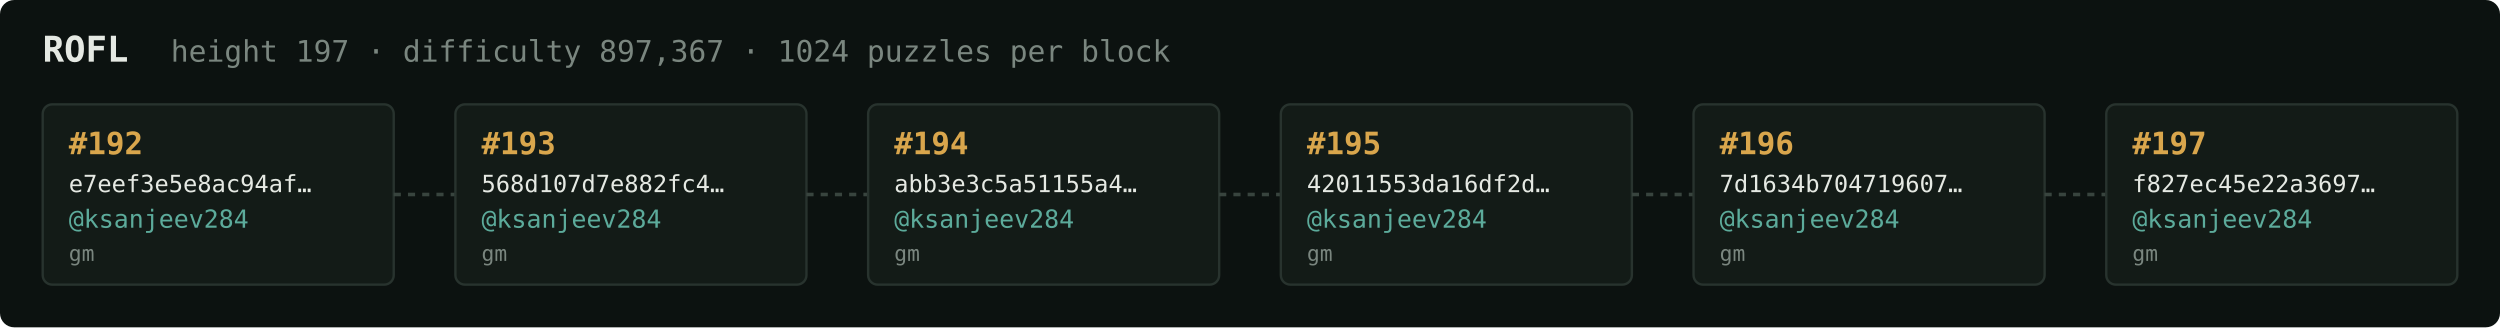
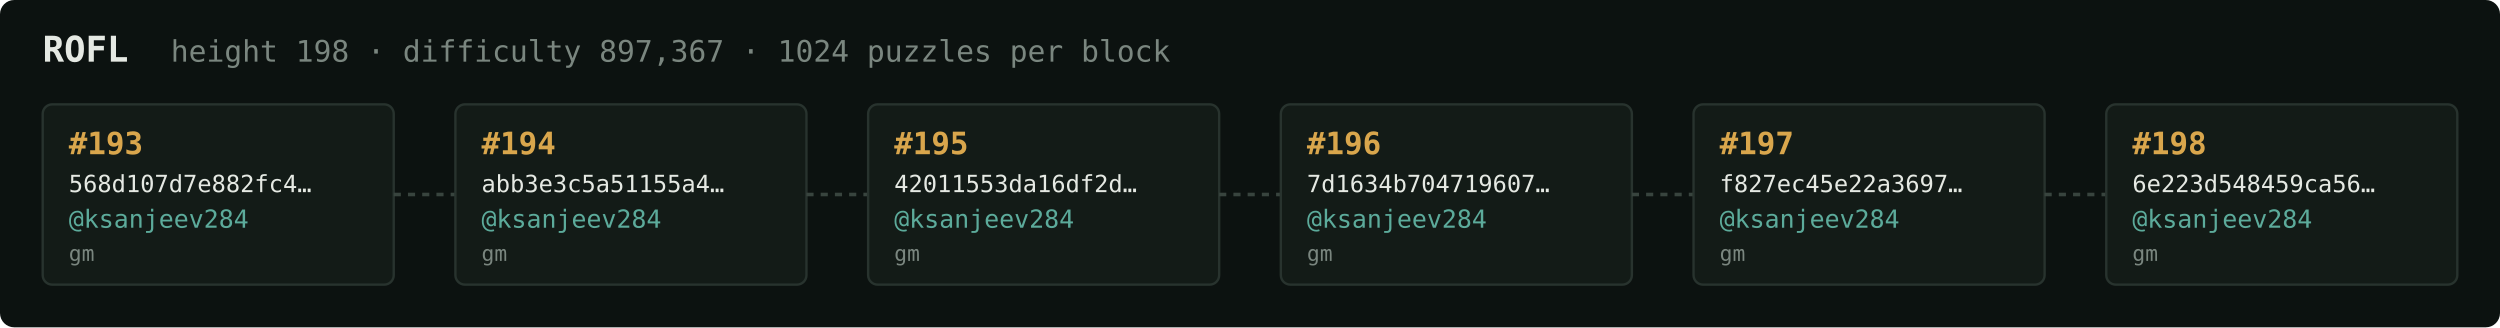
<svg xmlns="http://www.w3.org/2000/svg" width="1054" height="138" viewBox="0 0 1054 138" font-family="ui-monospace,SFMono-Regular,Menlo,monospace">
  <rect fill="#0c1210" width="1054" height="138" rx="6" />
  <text x="18" y="26" fill="#e5e9e3" font-size="15" font-weight="700">ROFL</text>
-   <text x="72" y="26" fill="#7a867f" font-size="12.5">height 197 · difficulty 897,367 · 1024 puzzles per block</text>
+   <text x="72" y="26" fill="#7a867f" font-size="12.5">height 198 · difficulty 897,367 · 1024 puzzles per block</text>
  <rect x="18" y="44" width="148" height="76" rx="4" fill="#131b17" stroke="#28332e" stroke-width="1" />
-   <text x="29" y="65" fill="#d9a64c" font-size="13" font-weight="700">#192</text>
-   <text x="29" y="81" fill="#e5e9e3" font-size="10">e7eef3e5e8ac94af…</text>
+   <text x="29" y="65" fill="#d9a64c" font-size="13" font-weight="700">#193</text>
+   <text x="29" y="81" fill="#e5e9e3" font-size="10">568d107d7e882fc4…</text>
  <text x="29" y="96" fill="#5cab9b" font-size="10.5">@ksanjeev284</text>
  <text x="29" y="110" fill="#7a867f" font-size="9">gm</text>
  <line x1="166" y1="82.0" x2="192" y2="82.0" stroke="#38443e" stroke-width="1.5" stroke-dasharray="3 3" />
  <rect x="192" y="44" width="148" height="76" rx="4" fill="#131b17" stroke="#28332e" stroke-width="1" />
-   <text x="203" y="65" fill="#d9a64c" font-size="13" font-weight="700">#193</text>
-   <text x="203" y="81" fill="#e5e9e3" font-size="10">568d107d7e882fc4…</text>
+   <text x="203" y="65" fill="#d9a64c" font-size="13" font-weight="700">#194</text>
+   <text x="203" y="81" fill="#e5e9e3" font-size="10">abb3e3c5a51155a4…</text>
  <text x="203" y="96" fill="#5cab9b" font-size="10.5">@ksanjeev284</text>
  <text x="203" y="110" fill="#7a867f" font-size="9">gm</text>
  <line x1="340" y1="82.0" x2="366" y2="82.0" stroke="#38443e" stroke-width="1.5" stroke-dasharray="3 3" />
  <rect x="366" y="44" width="148" height="76" rx="4" fill="#131b17" stroke="#28332e" stroke-width="1" />
-   <text x="377" y="65" fill="#d9a64c" font-size="13" font-weight="700">#194</text>
-   <text x="377" y="81" fill="#e5e9e3" font-size="10">abb3e3c5a51155a4…</text>
+   <text x="377" y="65" fill="#d9a64c" font-size="13" font-weight="700">#195</text>
+   <text x="377" y="81" fill="#e5e9e3" font-size="10">42011553da16df2d…</text>
  <text x="377" y="96" fill="#5cab9b" font-size="10.5">@ksanjeev284</text>
  <text x="377" y="110" fill="#7a867f" font-size="9">gm</text>
  <line x1="514" y1="82.0" x2="540" y2="82.0" stroke="#38443e" stroke-width="1.5" stroke-dasharray="3 3" />
  <rect x="540" y="44" width="148" height="76" rx="4" fill="#131b17" stroke="#28332e" stroke-width="1" />
-   <text x="551" y="65" fill="#d9a64c" font-size="13" font-weight="700">#195</text>
-   <text x="551" y="81" fill="#e5e9e3" font-size="10">42011553da16df2d…</text>
+   <text x="551" y="65" fill="#d9a64c" font-size="13" font-weight="700">#196</text>
+   <text x="551" y="81" fill="#e5e9e3" font-size="10">7d1634b704719607…</text>
  <text x="551" y="96" fill="#5cab9b" font-size="10.5">@ksanjeev284</text>
  <text x="551" y="110" fill="#7a867f" font-size="9">gm</text>
  <line x1="688" y1="82.0" x2="714" y2="82.0" stroke="#38443e" stroke-width="1.5" stroke-dasharray="3 3" />
  <rect x="714" y="44" width="148" height="76" rx="4" fill="#131b17" stroke="#28332e" stroke-width="1" />
-   <text x="725" y="65" fill="#d9a64c" font-size="13" font-weight="700">#196</text>
-   <text x="725" y="81" fill="#e5e9e3" font-size="10">7d1634b704719607…</text>
+   <text x="725" y="65" fill="#d9a64c" font-size="13" font-weight="700">#197</text>
+   <text x="725" y="81" fill="#e5e9e3" font-size="10">f827ec45e22a3697…</text>
  <text x="725" y="96" fill="#5cab9b" font-size="10.5">@ksanjeev284</text>
  <text x="725" y="110" fill="#7a867f" font-size="9">gm</text>
  <line x1="862" y1="82.0" x2="888" y2="82.0" stroke="#38443e" stroke-width="1.5" stroke-dasharray="3 3" />
  <rect x="888" y="44" width="148" height="76" rx="4" fill="#131b17" stroke="#28332e" stroke-width="1" />
-   <text x="899" y="65" fill="#d9a64c" font-size="13" font-weight="700">#197</text>
-   <text x="899" y="81" fill="#e5e9e3" font-size="10">f827ec45e22a3697…</text>
+   <text x="899" y="65" fill="#d9a64c" font-size="13" font-weight="700">#198</text>
+   <text x="899" y="81" fill="#e5e9e3" font-size="10">6e223d548459ca56…</text>
  <text x="899" y="96" fill="#5cab9b" font-size="10.5">@ksanjeev284</text>
  <text x="899" y="110" fill="#7a867f" font-size="9">gm</text>
</svg>
